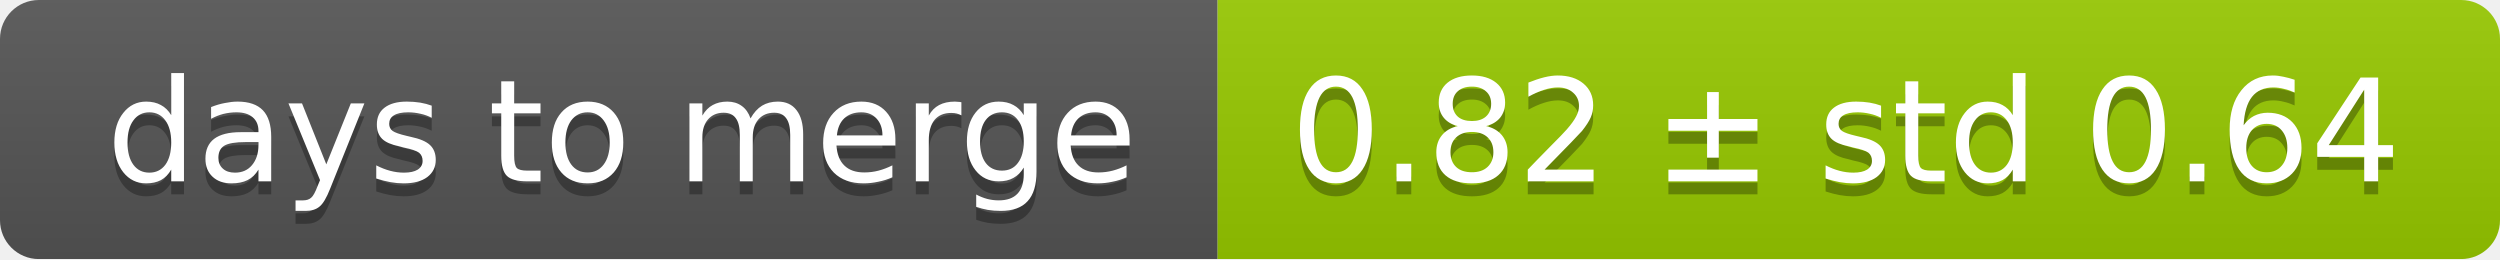
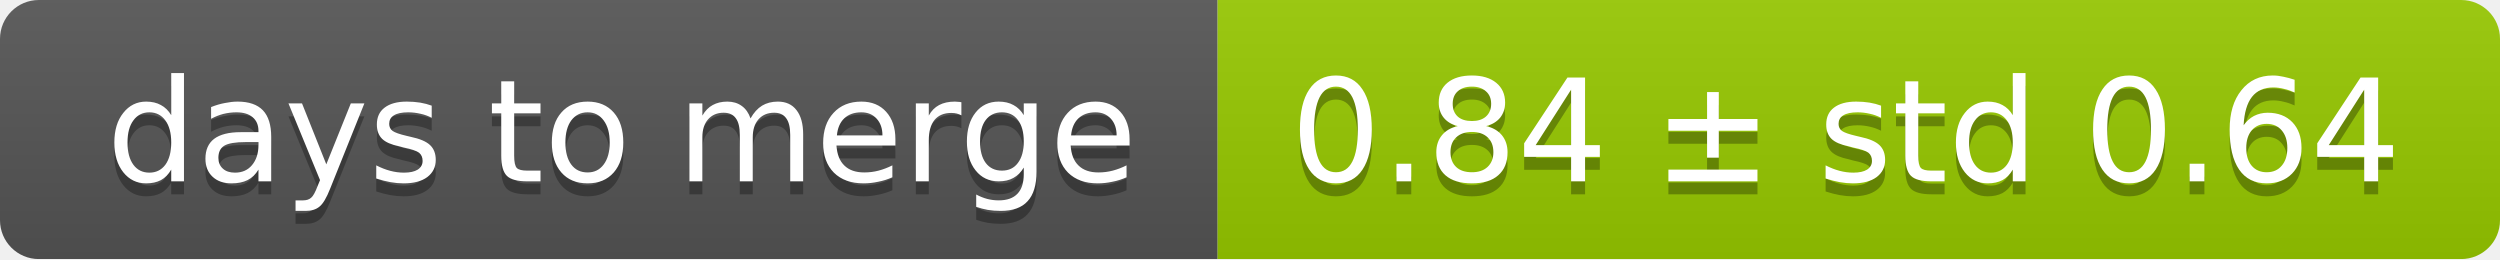
<svg xmlns="http://www.w3.org/2000/svg" width="193" height="20">
  <linearGradient id="smooth" x2="0" y2="100%">
    <stop offset="0" stop-color="#bbb" stop-opacity=".1" />
    <stop offset="1" stop-opacity=".1" />
  </linearGradient>
  <mask id="round">
    <rect width="193" height="20" rx="3" fill="#fff" />
  </mask>
  <g mask="url(#round)">
    <rect width="94" height="20" fill="#555" />
    <rect x="94" width="99" height="20" fill="#97ca00" />
    <rect width="193" height="20" fill="url(#smooth)" />
  </g>
  <g fill="#fff" text-anchor="middle" font-family="DejaVu Sans,Verdana,Geneva,sans-serif" font-size="11">
    <text x="48" y="15" fill="#010101" fill-opacity=".3">days to merge</text>
    <text x="48" y="14">days to merge</text>
-     <text x="142.5" y="15" fill="#010101" fill-opacity=".3">0.82 ± std 0.64</text>
-     <text x="142.5" y="14">0.82 ± std 0.64</text>
+     <text x="142.5" y="15" fill="#010101" fill-opacity=".3">0.84 ± std 0.64</text>
+     <text x="142.5" y="14">0.84 ± std 0.64</text>
  </g>
</svg>
